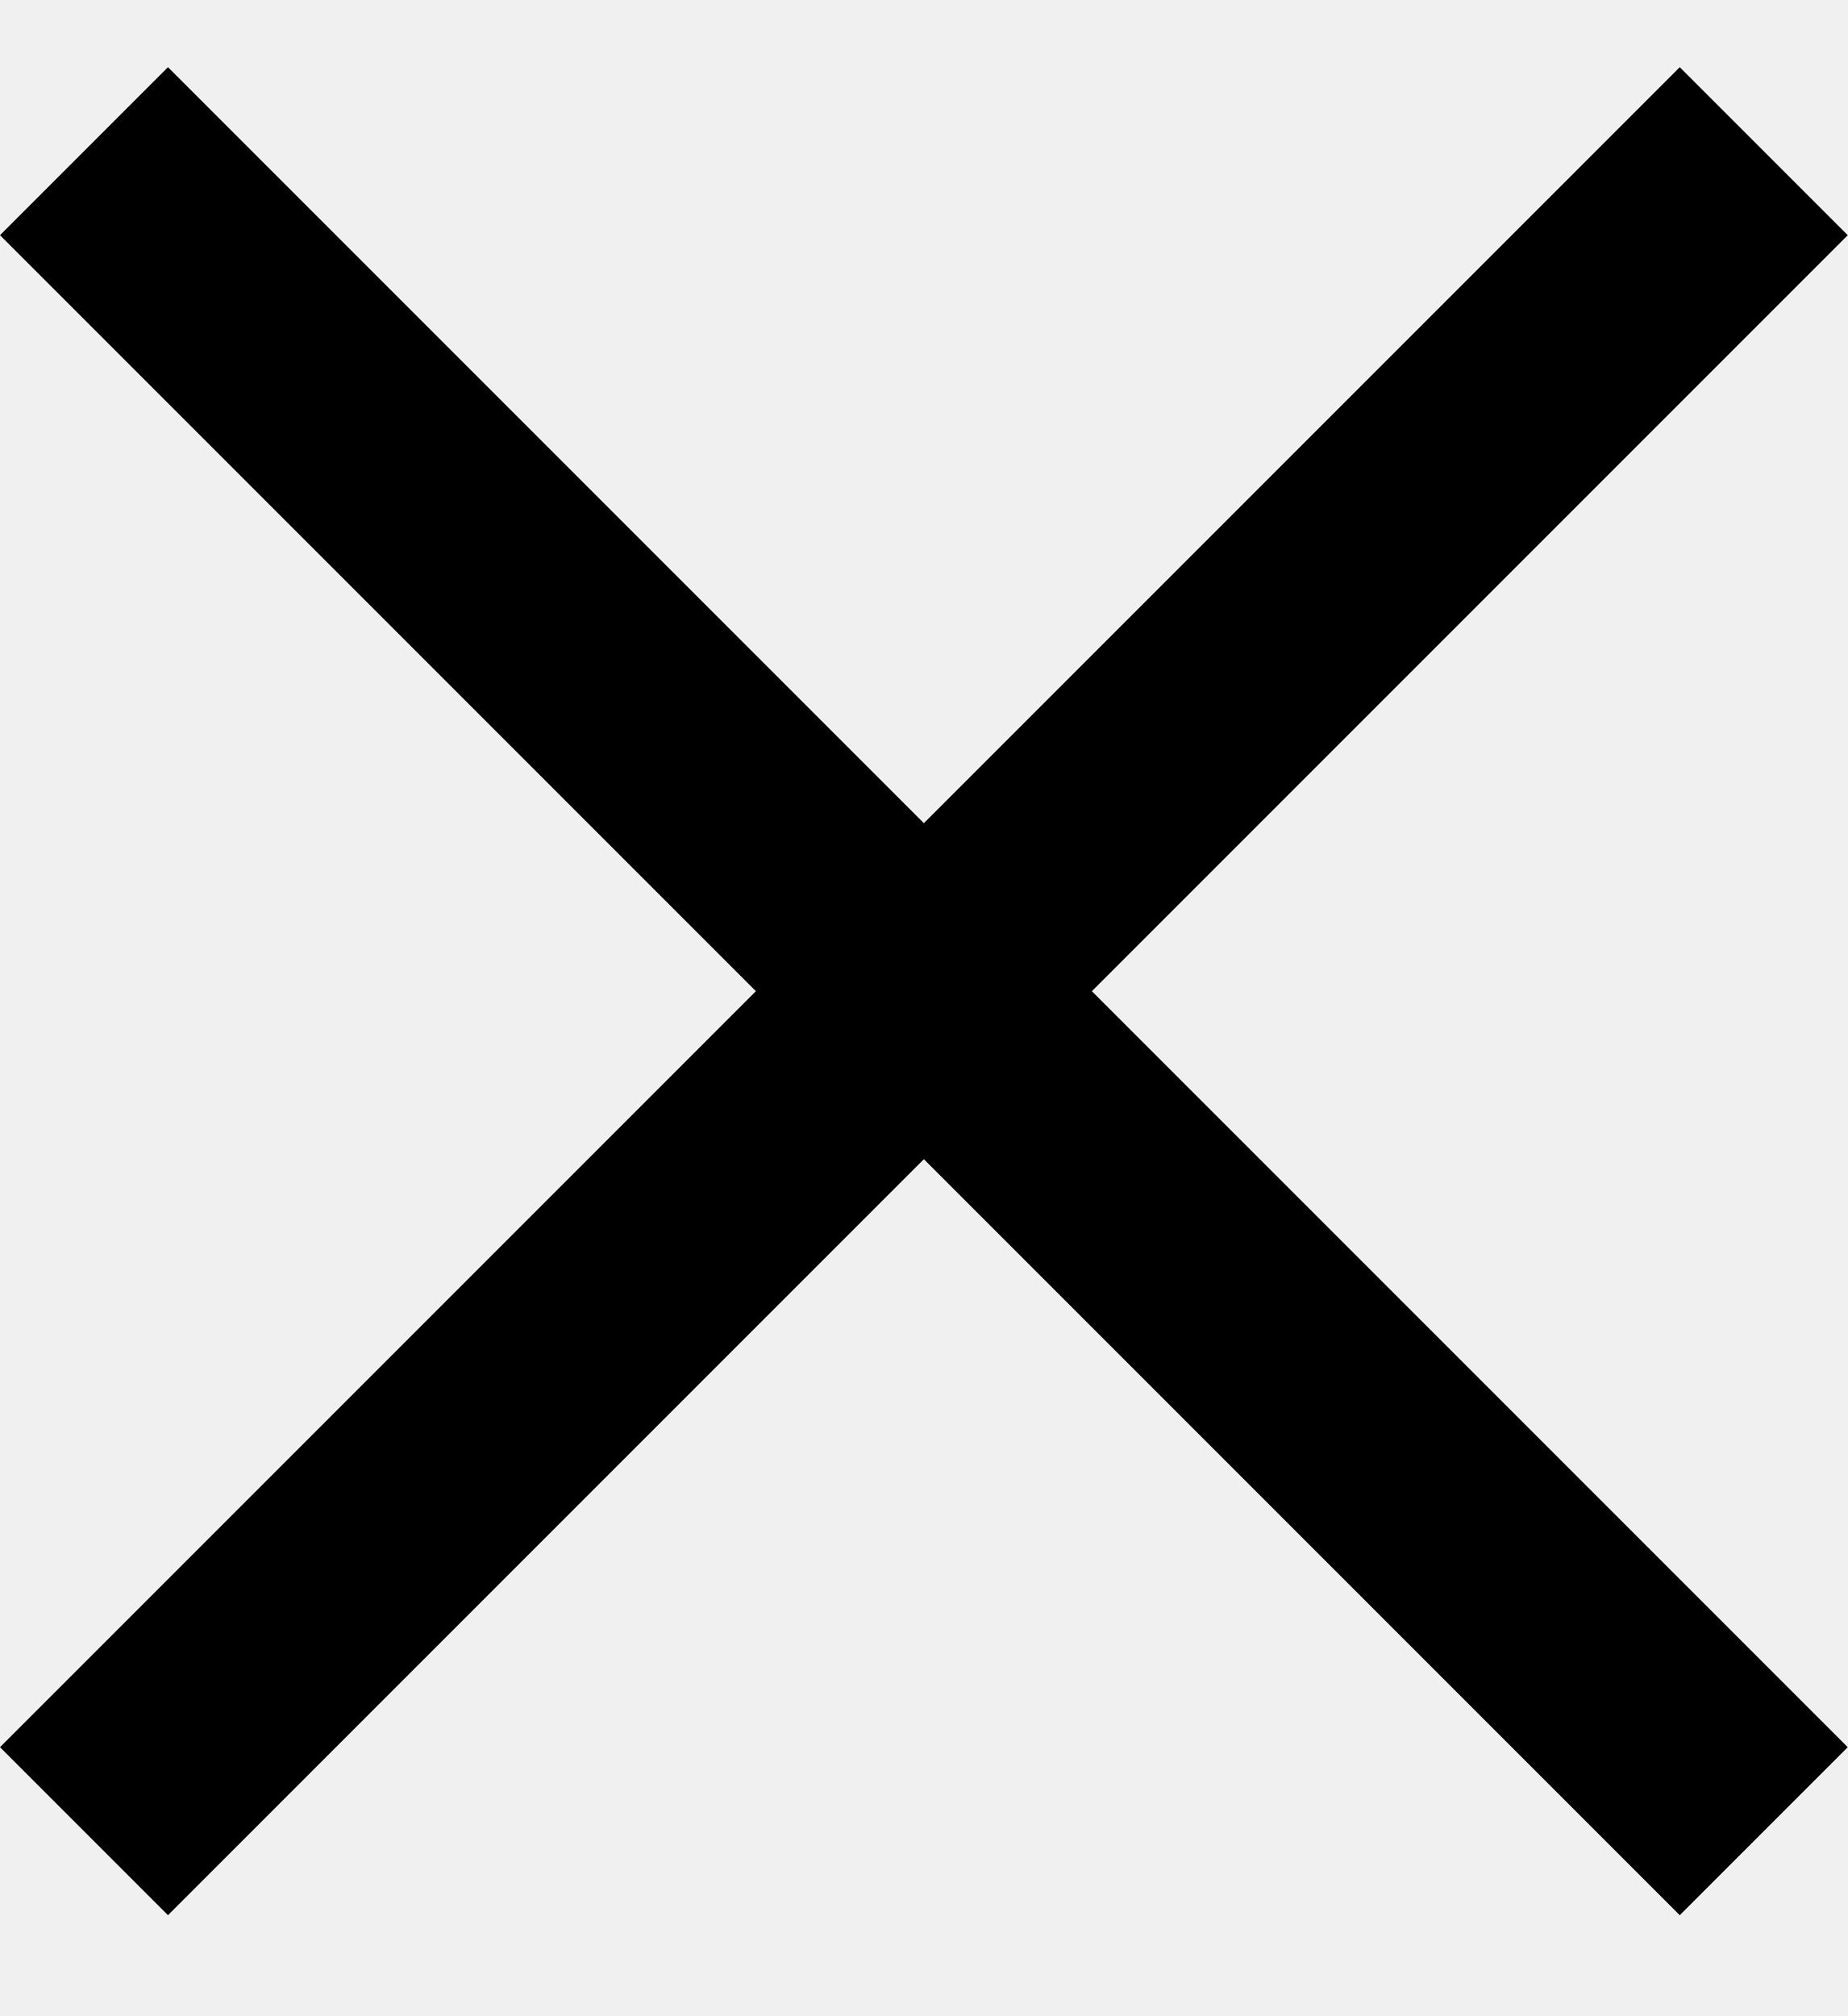
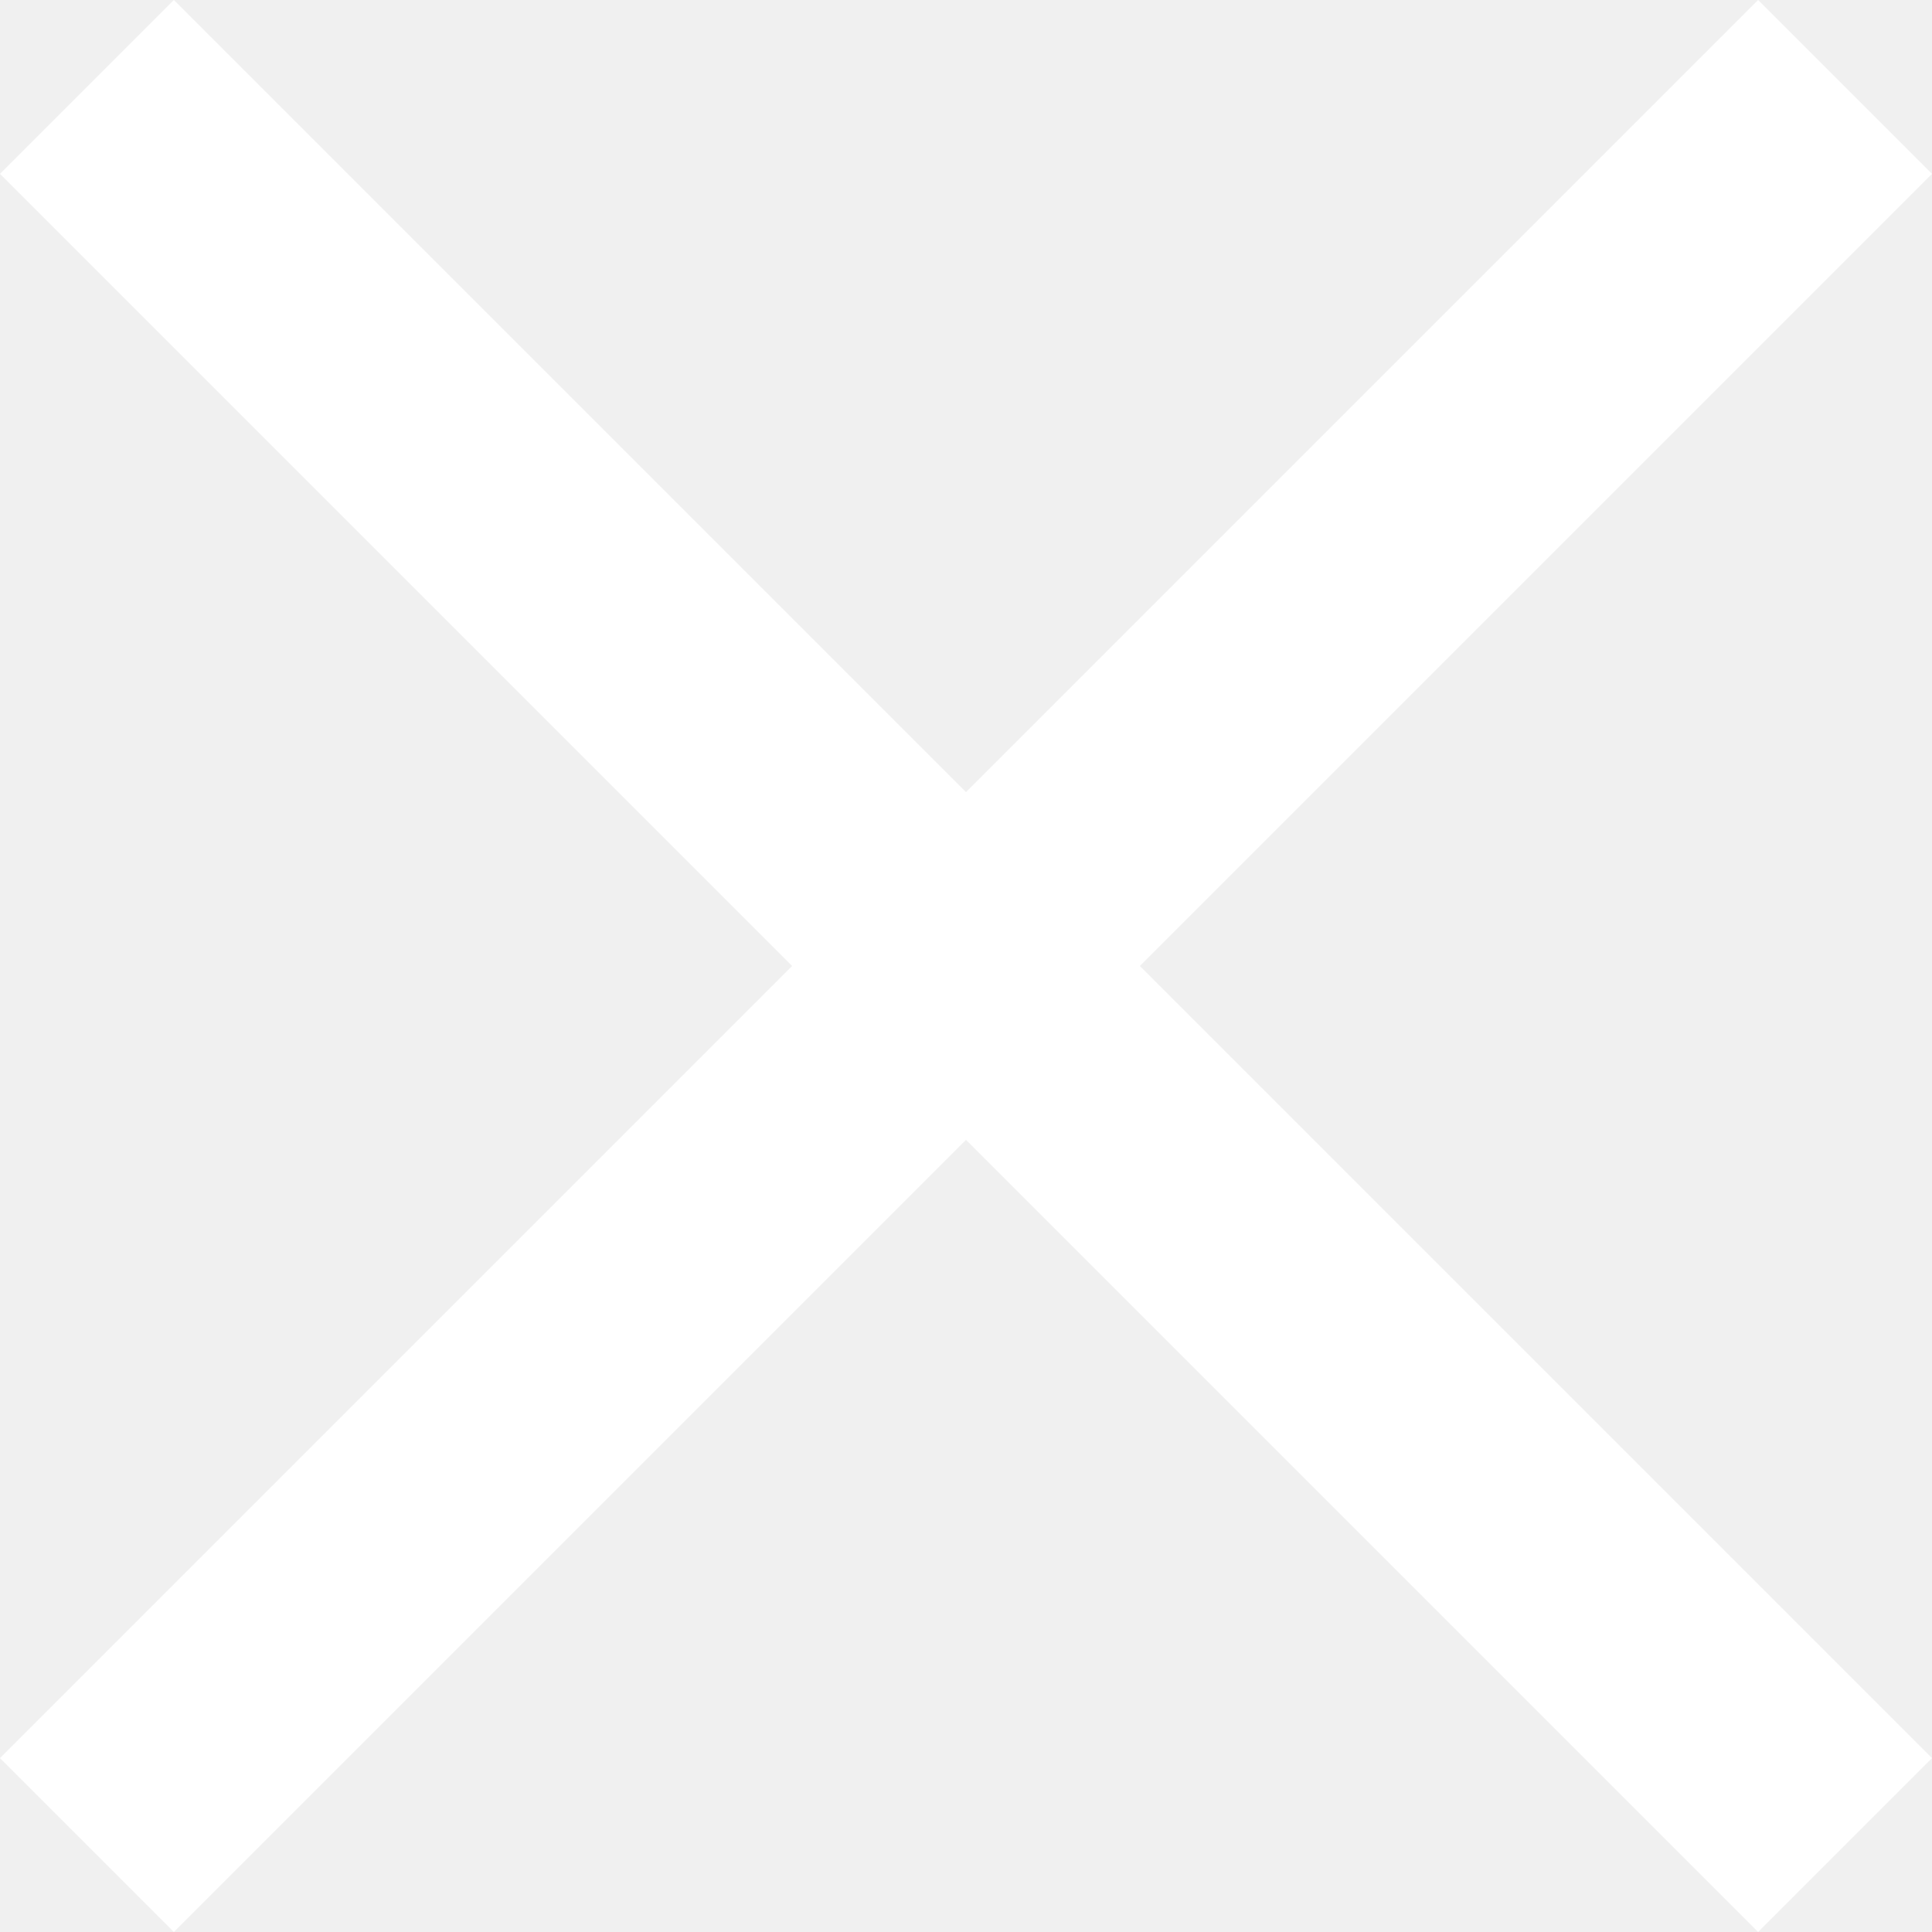
- <svg xmlns="http://www.w3.org/2000/svg" width="11" height="12" fill="none">
-   <g clip-path="url(#a)">
-     <path d="m11 1.4-1-1-4.5 4.5L1 .4l-1 1 4.5 4.5L0 10.4l1 1 4.5-4.5 4.5 4.5 1-1-4.5-4.5L11 1.4Z" fill="#000" />
-   </g>
-   <defs>
-     <clipPath id="a">
-       <path fill="#fff" transform="translate(0 .4)" d="M0 0h11v11H0z" />
-     </clipPath>
-   </defs>
+ <svg xmlns="http://www.w3.org/2000/svg" width="10" height="10" fill="none">
+   <path d="M10 .9 9.1 0 5 4.1.9 0 0 .9 4.1 5 0 9.1l.9.9L5 5.9 9.1 10l.9-.9L5.9 5 10 .9Z" fill="#fff" />
</svg>
